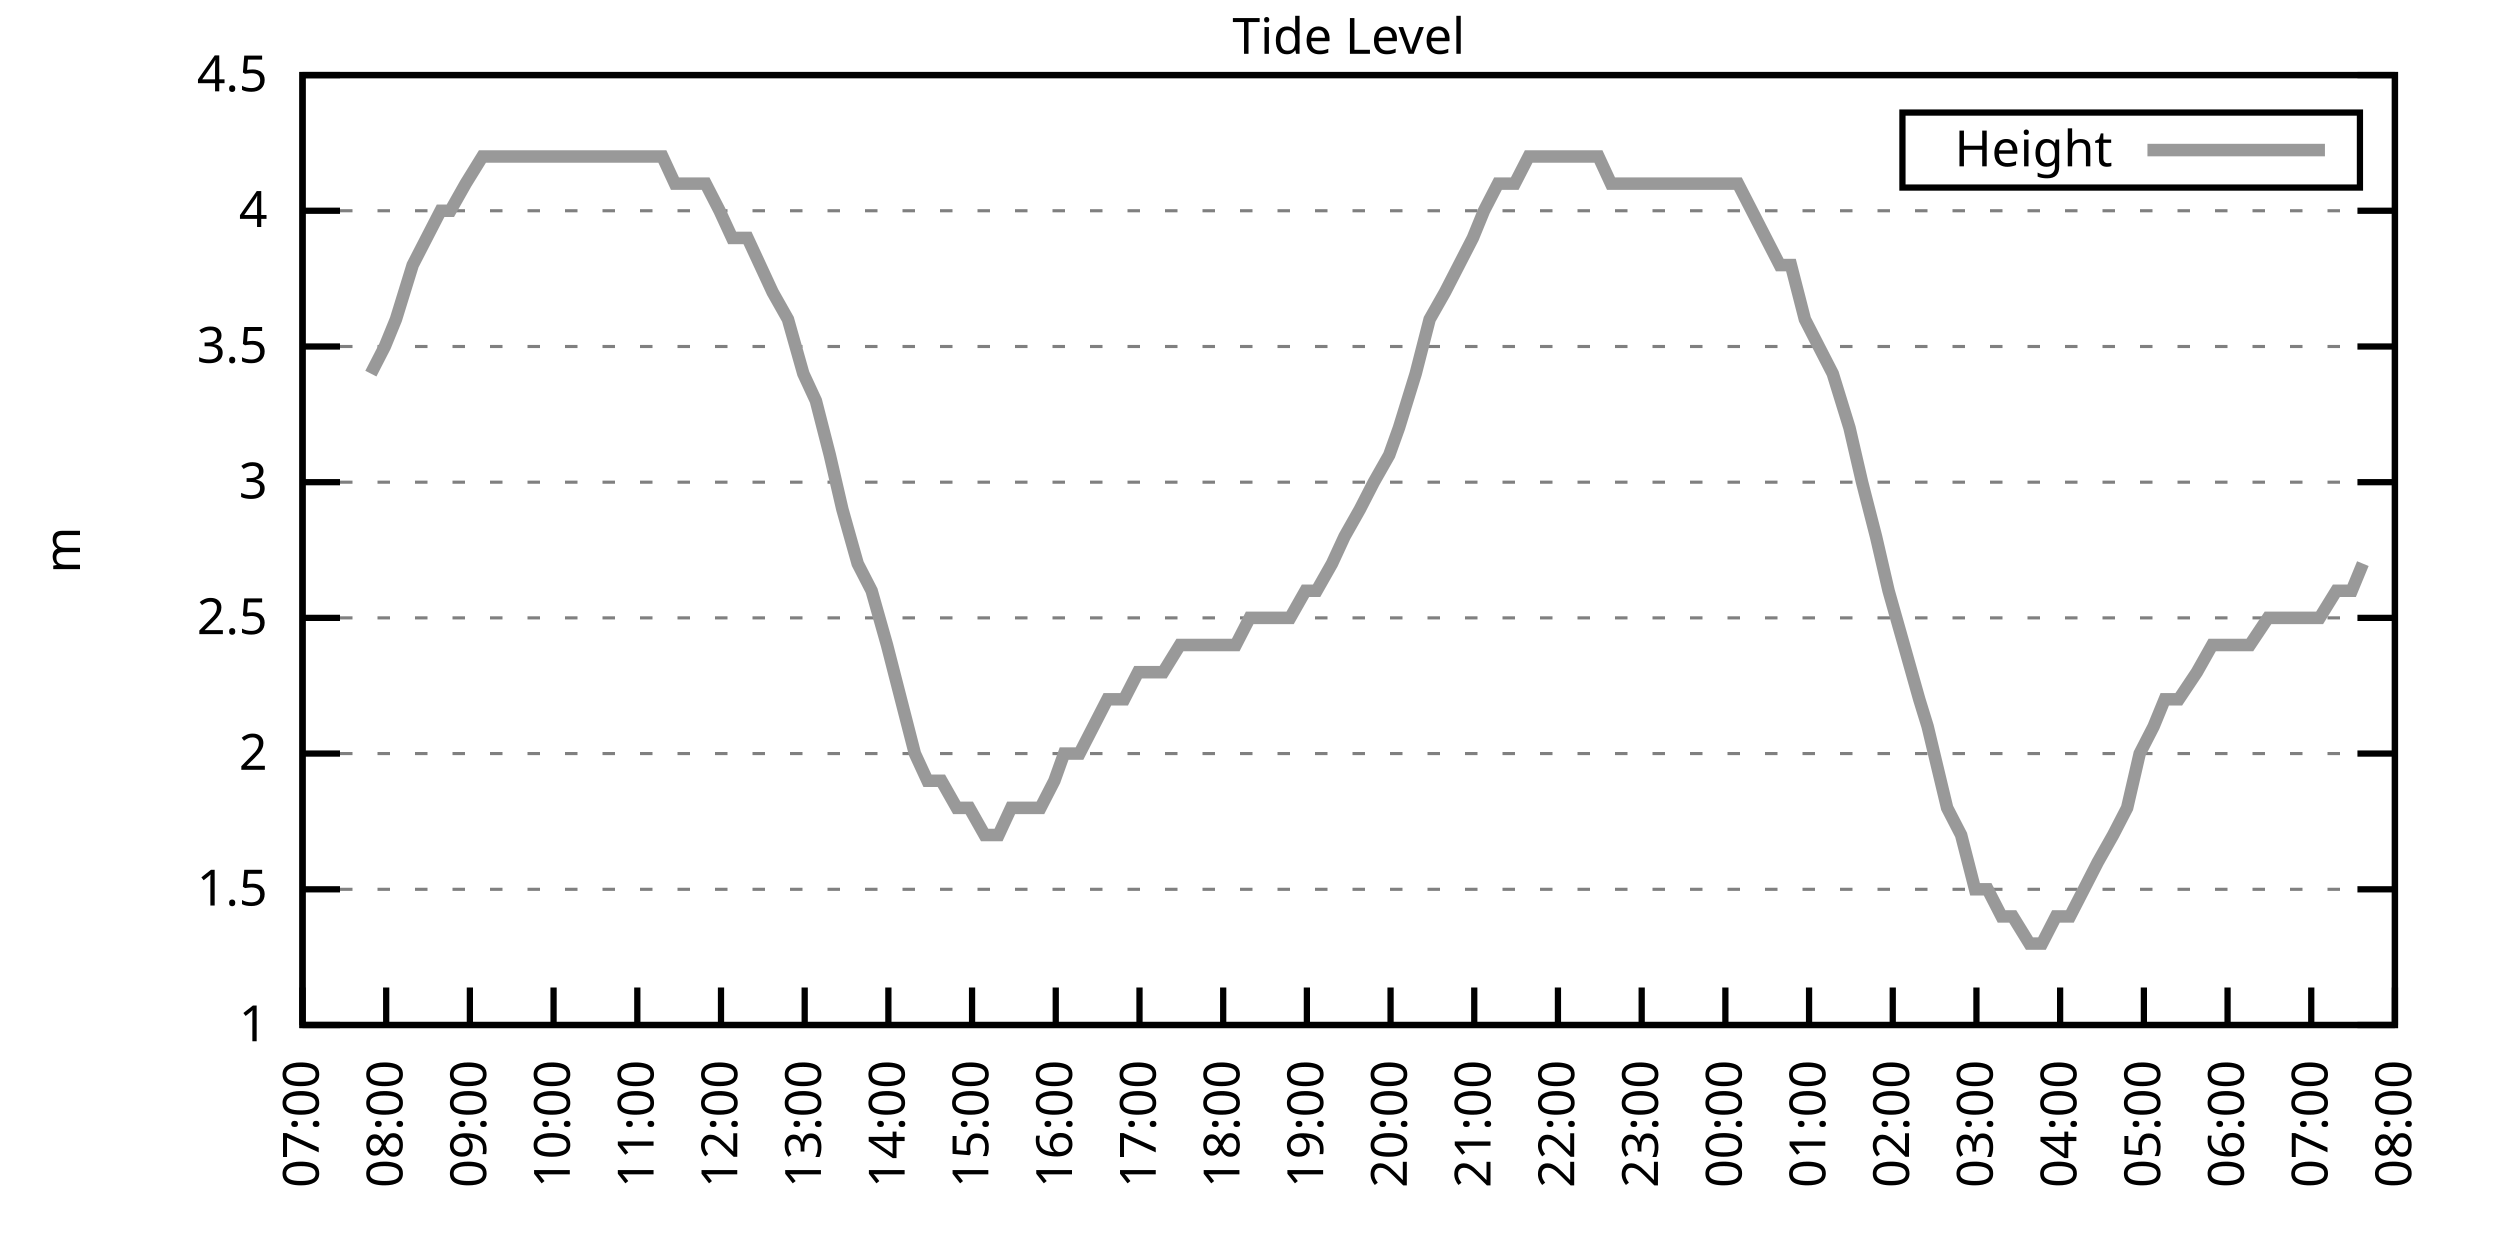
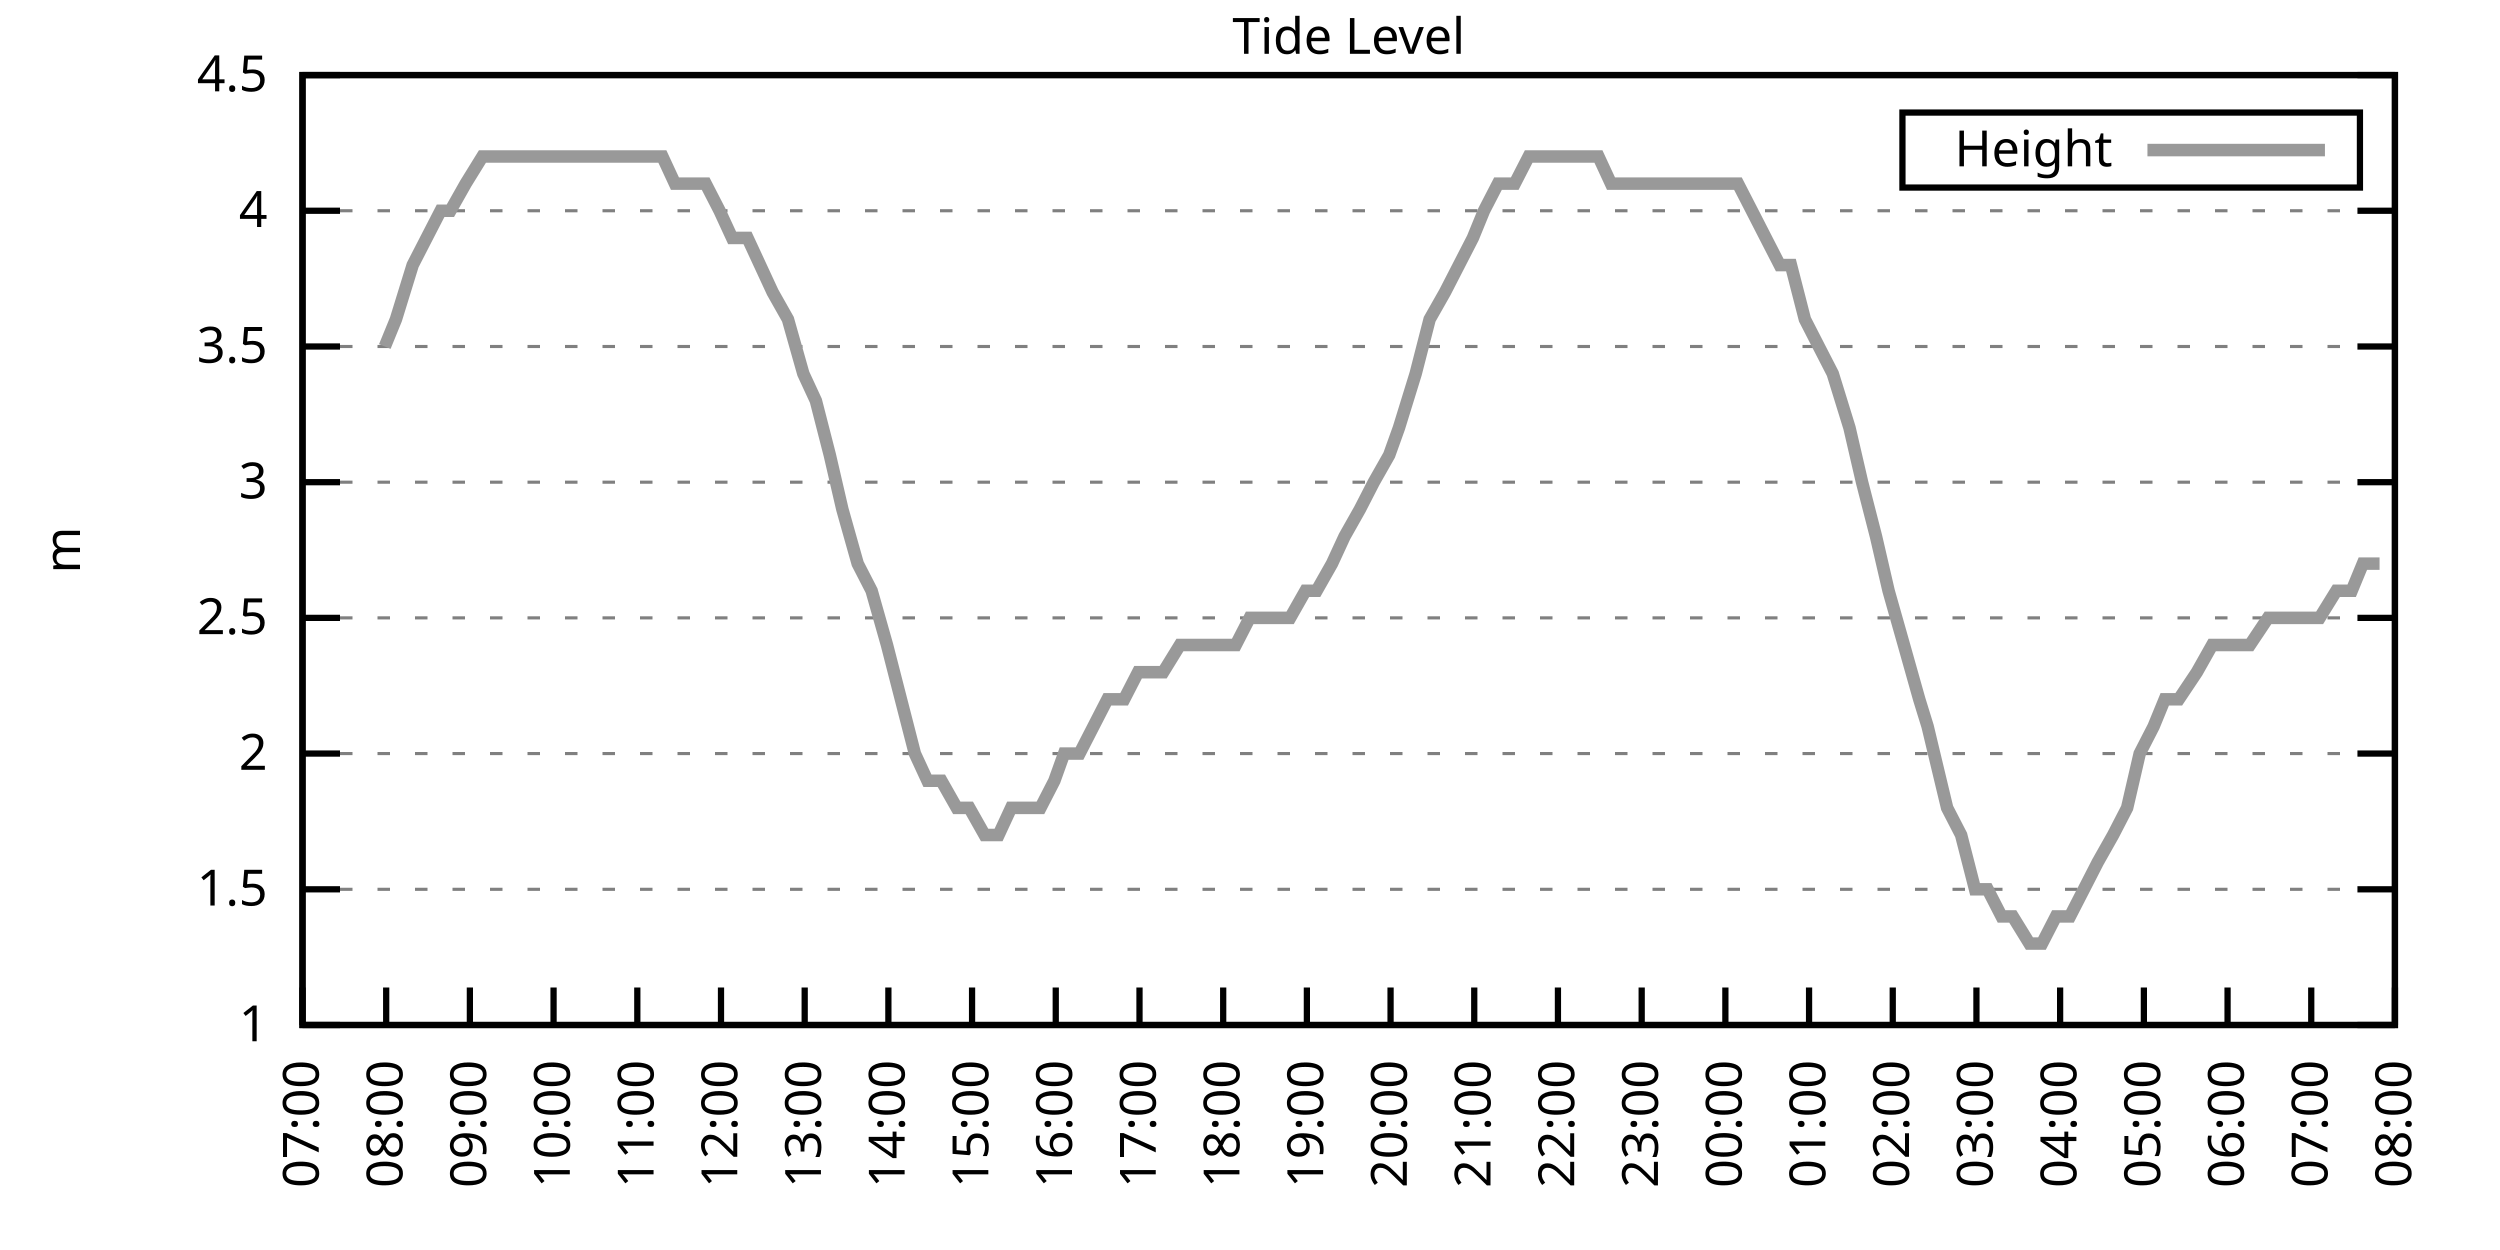
<svg xmlns="http://www.w3.org/2000/svg" xmlns:xlink="http://www.w3.org/1999/xlink" width="400" height="200" viewBox="0 0 400 200">
  <g id="gnuplot_canvas">
    <rect x="0" y="0" width="400" height="200" fill="none" />
    <defs>
      <circle id="gpDot" r="0.5" stroke-width="0.5" stroke="currentColor" />
      <path id="gpPt0" stroke-width="0.333" stroke="currentColor" d="M-1,0 h2 M0,-1 v2" />
      <path id="gpPt1" stroke-width="0.333" stroke="currentColor" d="M-1,-1 L1,1 M1,-1 L-1,1" />
      <path id="gpPt2" stroke-width="0.333" stroke="currentColor" d="M-1,0 L1,0 M0,-1 L0,1 M-1,-1 L1,1 M-1,1 L1,-1" />
      <rect id="gpPt3" stroke-width="0.333" stroke="currentColor" x="-1" y="-1" width="2" height="2" />
      <rect id="gpPt4" stroke-width="0.333" stroke="currentColor" fill="currentColor" x="-1" y="-1" width="2" height="2" />
      <circle id="gpPt5" stroke-width="0.333" stroke="currentColor" cx="0" cy="0" r="1" />
      <use xlink:href="#gpPt5" id="gpPt6" fill="currentColor" stroke="none" />
      <path id="gpPt7" stroke-width="0.333" stroke="currentColor" d="M0,-1.33 L-1.33,0.67 L1.33,0.67 z" />
      <use xlink:href="#gpPt7" id="gpPt8" fill="currentColor" stroke="none" />
      <use xlink:href="#gpPt7" id="gpPt9" stroke="currentColor" transform="rotate(180)" />
      <use xlink:href="#gpPt9" id="gpPt10" fill="currentColor" stroke="none" />
      <use xlink:href="#gpPt3" id="gpPt11" stroke="currentColor" transform="rotate(45)" />
      <use xlink:href="#gpPt11" id="gpPt12" fill="currentColor" stroke="none" />
      <path id="gpPt13" stroke-width="0.333" stroke="currentColor" d="M0,1.330 L1.265,0.411 L0.782,-1.067 L-0.782,-1.076 L-1.265,0.411 z" />
      <use xlink:href="#gpPt13" id="gpPt14" fill="currentColor" stroke="none" />
      <filter id="textbox" filterUnits="objectBoundingBox" x="0" y="0" height="1" width="1">
        <feFlood flood-color="white" flood-opacity="1" result="bgnd" />
        <feComposite in="SourceGraphic" in2="bgnd" operator="atop" />
      </filter>
      <filter id="greybox" filterUnits="objectBoundingBox" x="0" y="0" height="1" width="1">
        <feFlood flood-color="lightgrey" flood-opacity="1" result="grey" />
        <feComposite in="SourceGraphic" in2="grey" operator="atop" />
      </filter>
    </defs>
    <g fill="none" color="white" stroke="currentColor" stroke-width="1.00" stroke-linecap="butt" stroke-linejoin="miter">
</g>
    <g fill="none" color="black" stroke="currentColor" stroke-width="1.00" stroke-linecap="butt" stroke-linejoin="miter">
      <g stroke="none" shape-rendering="crispEdges">
        <polygon fill="rgb(255, 255, 255)" points="48.40,164.00 383.18,164.00 383.18,12.02 48.40,12.02 " />
      </g>
    </g>
    <g fill="none" color="black" stroke="currentColor" stroke-width="1.00" stroke-linecap="butt" stroke-linejoin="miter">
</g>
    <g fill="none" color="black" stroke="black" stroke-width="0.50" stroke-linecap="butt" stroke-linejoin="miter">
</g>
    <g fill="none" color="gray" stroke="currentColor" stroke-width="0.50" stroke-linecap="butt" stroke-linejoin="miter">
      <path stroke="gray" stroke-dasharray="2,4" class="gridline" d="M48.40,164.00 L383.19,164.00  " />
    </g>
    <g fill="none" color="gray" stroke="gray" stroke-width="1.00" stroke-linecap="butt" stroke-linejoin="miter">
</g>
    <g fill="none" color="black" stroke="currentColor" stroke-width="1.00" stroke-linecap="butt" stroke-linejoin="miter">
      <path stroke="black" d="M48.40,164.00 L54.40,164.00 M383.19,164.00 L377.19,164.00  " />
      <g transform="translate(42.80,166.60)" stroke="none" fill="black" font-family="Sans" font-size="8.00" text-anchor="end">
        <text>
          <tspan font-family="Sans"> 1</tspan>
        </text>
      </g>
    </g>
    <g fill="none" color="black" stroke="currentColor" stroke-width="1.00" stroke-linecap="butt" stroke-linejoin="miter">
</g>
    <g fill="none" color="black" stroke="black" stroke-width="0.50" stroke-linecap="butt" stroke-linejoin="miter">
</g>
    <g fill="none" color="gray" stroke="currentColor" stroke-width="0.50" stroke-linecap="butt" stroke-linejoin="miter">
      <path stroke="gray" stroke-dasharray="2,4" class="gridline" d="M48.40,142.29 L383.19,142.29  " />
    </g>
    <g fill="none" color="gray" stroke="gray" stroke-width="1.00" stroke-linecap="butt" stroke-linejoin="miter">
</g>
    <g fill="none" color="black" stroke="currentColor" stroke-width="1.00" stroke-linecap="butt" stroke-linejoin="miter">
      <path stroke="black" d="M48.40,142.29 L54.40,142.29 M383.19,142.29 L377.19,142.29  " />
      <g transform="translate(42.80,144.89)" stroke="none" fill="black" font-family="Sans" font-size="8.00" text-anchor="end">
        <text>
          <tspan font-family="Sans"> 1.5</tspan>
        </text>
      </g>
    </g>
    <g fill="none" color="black" stroke="currentColor" stroke-width="1.00" stroke-linecap="butt" stroke-linejoin="miter">
</g>
    <g fill="none" color="black" stroke="black" stroke-width="0.50" stroke-linecap="butt" stroke-linejoin="miter">
</g>
    <g fill="none" color="gray" stroke="currentColor" stroke-width="0.50" stroke-linecap="butt" stroke-linejoin="miter">
      <path stroke="gray" stroke-dasharray="2,4" class="gridline" d="M48.40,120.57 L383.19,120.57  " />
    </g>
    <g fill="none" color="gray" stroke="gray" stroke-width="1.00" stroke-linecap="butt" stroke-linejoin="miter">
</g>
    <g fill="none" color="black" stroke="currentColor" stroke-width="1.00" stroke-linecap="butt" stroke-linejoin="miter">
      <path stroke="black" d="M48.40,120.57 L54.40,120.57 M383.19,120.57 L377.19,120.57  " />
      <g transform="translate(42.80,123.17)" stroke="none" fill="black" font-family="Sans" font-size="8.00" text-anchor="end">
        <text>
          <tspan font-family="Sans"> 2</tspan>
        </text>
      </g>
    </g>
    <g fill="none" color="black" stroke="currentColor" stroke-width="1.00" stroke-linecap="butt" stroke-linejoin="miter">
</g>
    <g fill="none" color="black" stroke="black" stroke-width="0.50" stroke-linecap="butt" stroke-linejoin="miter">
</g>
    <g fill="none" color="gray" stroke="currentColor" stroke-width="0.50" stroke-linecap="butt" stroke-linejoin="miter">
      <path stroke="gray" stroke-dasharray="2,4" class="gridline" d="M48.40,98.86 L383.19,98.86  " />
    </g>
    <g fill="none" color="gray" stroke="gray" stroke-width="1.00" stroke-linecap="butt" stroke-linejoin="miter">
</g>
    <g fill="none" color="black" stroke="currentColor" stroke-width="1.00" stroke-linecap="butt" stroke-linejoin="miter">
      <path stroke="black" d="M48.40,98.86 L54.40,98.86 M383.19,98.86 L377.19,98.86  " />
      <g transform="translate(42.80,101.46)" stroke="none" fill="black" font-family="Sans" font-size="8.00" text-anchor="end">
        <text>
          <tspan font-family="Sans"> 2.5</tspan>
        </text>
      </g>
    </g>
    <g fill="none" color="black" stroke="currentColor" stroke-width="1.00" stroke-linecap="butt" stroke-linejoin="miter">
</g>
    <g fill="none" color="black" stroke="black" stroke-width="0.50" stroke-linecap="butt" stroke-linejoin="miter">
</g>
    <g fill="none" color="gray" stroke="currentColor" stroke-width="0.50" stroke-linecap="butt" stroke-linejoin="miter">
      <path stroke="gray" stroke-dasharray="2,4" class="gridline" d="M48.40,77.15 L383.19,77.15  " />
    </g>
    <g fill="none" color="gray" stroke="gray" stroke-width="1.00" stroke-linecap="butt" stroke-linejoin="miter">
</g>
    <g fill="none" color="black" stroke="currentColor" stroke-width="1.00" stroke-linecap="butt" stroke-linejoin="miter">
      <path stroke="black" d="M48.40,77.15 L54.40,77.15 M383.19,77.15 L377.19,77.15  " />
      <g transform="translate(42.80,79.75)" stroke="none" fill="black" font-family="Sans" font-size="8.00" text-anchor="end">
        <text>
          <tspan font-family="Sans"> 3</tspan>
        </text>
      </g>
    </g>
    <g fill="none" color="black" stroke="currentColor" stroke-width="1.00" stroke-linecap="butt" stroke-linejoin="miter">
</g>
    <g fill="none" color="black" stroke="black" stroke-width="0.50" stroke-linecap="butt" stroke-linejoin="miter">
</g>
    <g fill="none" color="gray" stroke="currentColor" stroke-width="0.50" stroke-linecap="butt" stroke-linejoin="miter">
      <path stroke="gray" stroke-dasharray="2,4" class="gridline" d="M48.40,55.44 L383.19,55.44  " />
    </g>
    <g fill="none" color="gray" stroke="gray" stroke-width="1.00" stroke-linecap="butt" stroke-linejoin="miter">
</g>
    <g fill="none" color="black" stroke="currentColor" stroke-width="1.00" stroke-linecap="butt" stroke-linejoin="miter">
      <path stroke="black" d="M48.40,55.44 L54.40,55.44 M383.19,55.44 L377.19,55.44  " />
      <g transform="translate(42.80,58.04)" stroke="none" fill="black" font-family="Sans" font-size="8.00" text-anchor="end">
        <text>
          <tspan font-family="Sans"> 3.5</tspan>
        </text>
      </g>
    </g>
    <g fill="none" color="black" stroke="currentColor" stroke-width="1.00" stroke-linecap="butt" stroke-linejoin="miter">
</g>
    <g fill="none" color="black" stroke="black" stroke-width="0.50" stroke-linecap="butt" stroke-linejoin="miter">
</g>
    <g fill="none" color="gray" stroke="currentColor" stroke-width="0.50" stroke-linecap="butt" stroke-linejoin="miter">
      <path stroke="gray" stroke-dasharray="2,4" class="gridline" d="M48.40,33.72 L383.19,33.72  " />
    </g>
    <g fill="none" color="gray" stroke="gray" stroke-width="1.00" stroke-linecap="butt" stroke-linejoin="miter">
</g>
    <g fill="none" color="black" stroke="currentColor" stroke-width="1.00" stroke-linecap="butt" stroke-linejoin="miter">
      <path stroke="black" d="M48.40,33.72 L54.40,33.72 M383.19,33.72 L377.19,33.72  " />
      <g transform="translate(42.80,36.32)" stroke="none" fill="black" font-family="Sans" font-size="8.00" text-anchor="end">
        <text>
          <tspan font-family="Sans"> 4</tspan>
        </text>
      </g>
    </g>
    <g fill="none" color="black" stroke="currentColor" stroke-width="1.00" stroke-linecap="butt" stroke-linejoin="miter">
</g>
    <g fill="none" color="black" stroke="black" stroke-width="0.50" stroke-linecap="butt" stroke-linejoin="miter">
</g>
    <g fill="none" color="gray" stroke="currentColor" stroke-width="0.50" stroke-linecap="butt" stroke-linejoin="miter">
      <path stroke="gray" stroke-dasharray="2,4" class="gridline" d="M48.40,12.01 L383.19,12.01  " />
    </g>
    <g fill="none" color="gray" stroke="gray" stroke-width="1.00" stroke-linecap="butt" stroke-linejoin="miter">
</g>
    <g fill="none" color="black" stroke="currentColor" stroke-width="1.00" stroke-linecap="butt" stroke-linejoin="miter">
      <path stroke="black" d="M48.40,12.01 L54.40,12.01 M383.19,12.01 L377.19,12.01  " />
      <g transform="translate(42.80,14.61)" stroke="none" fill="black" font-family="Sans" font-size="8.00" text-anchor="end">
        <text>
          <tspan font-family="Sans"> 4.5</tspan>
        </text>
      </g>
    </g>
    <g fill="none" color="black" stroke="currentColor" stroke-width="1.00" stroke-linecap="butt" stroke-linejoin="miter">
      <path stroke="black" d="M48.40,164.00 L48.40,158.00  " />
      <g transform="translate(51.00,169.60) rotate(270.00)" stroke="none" fill="black" font-family="Sans" font-size="8.00" text-anchor="end">
        <text>
          <tspan font-family="Sans">07:00</tspan>
        </text>
      </g>
    </g>
    <g fill="none" color="black" stroke="currentColor" stroke-width="1.00" stroke-linecap="butt" stroke-linejoin="miter">
      <path stroke="black" d="M61.79,164.00 L61.79,158.00  " />
      <g transform="translate(64.39,169.60) rotate(270.00)" stroke="none" fill="black" font-family="Sans" font-size="8.00" text-anchor="end">
        <text>
          <tspan font-family="Sans">08:00</tspan>
        </text>
      </g>
    </g>
    <g fill="none" color="black" stroke="currentColor" stroke-width="1.00" stroke-linecap="butt" stroke-linejoin="miter">
      <path stroke="black" d="M75.18,164.00 L75.18,158.00  " />
      <g transform="translate(77.78,169.60) rotate(270.00)" stroke="none" fill="black" font-family="Sans" font-size="8.00" text-anchor="end">
        <text>
          <tspan font-family="Sans">09:00</tspan>
        </text>
      </g>
    </g>
    <g fill="none" color="black" stroke="currentColor" stroke-width="1.00" stroke-linecap="butt" stroke-linejoin="miter">
      <path stroke="black" d="M88.57,164.00 L88.57,158.00  " />
      <g transform="translate(91.17,169.60) rotate(270.00)" stroke="none" fill="black" font-family="Sans" font-size="8.00" text-anchor="end">
        <text>
          <tspan font-family="Sans">10:00</tspan>
        </text>
      </g>
    </g>
    <g fill="none" color="black" stroke="currentColor" stroke-width="1.00" stroke-linecap="butt" stroke-linejoin="miter">
      <path stroke="black" d="M101.97,164.00 L101.97,158.00  " />
      <g transform="translate(104.57,169.60) rotate(270.00)" stroke="none" fill="black" font-family="Sans" font-size="8.00" text-anchor="end">
        <text>
          <tspan font-family="Sans">11:00</tspan>
        </text>
      </g>
    </g>
    <g fill="none" color="black" stroke="currentColor" stroke-width="1.00" stroke-linecap="butt" stroke-linejoin="miter">
      <path stroke="black" d="M115.36,164.00 L115.36,158.00  " />
      <g transform="translate(117.96,169.60) rotate(270.00)" stroke="none" fill="black" font-family="Sans" font-size="8.00" text-anchor="end">
        <text>
          <tspan font-family="Sans">12:00</tspan>
        </text>
      </g>
    </g>
    <g fill="none" color="black" stroke="currentColor" stroke-width="1.00" stroke-linecap="butt" stroke-linejoin="miter">
      <path stroke="black" d="M128.75,164.00 L128.75,158.00  " />
      <g transform="translate(131.35,169.60) rotate(270.00)" stroke="none" fill="black" font-family="Sans" font-size="8.00" text-anchor="end">
        <text>
          <tspan font-family="Sans">13:00</tspan>
        </text>
      </g>
    </g>
    <g fill="none" color="black" stroke="currentColor" stroke-width="1.00" stroke-linecap="butt" stroke-linejoin="miter">
      <path stroke="black" d="M142.14,164.00 L142.14,158.00  " />
      <g transform="translate(144.74,169.60) rotate(270.00)" stroke="none" fill="black" font-family="Sans" font-size="8.00" text-anchor="end">
        <text>
          <tspan font-family="Sans">14:00</tspan>
        </text>
      </g>
    </g>
    <g fill="none" color="black" stroke="currentColor" stroke-width="1.00" stroke-linecap="butt" stroke-linejoin="miter">
      <path stroke="black" d="M155.53,164.00 L155.53,158.00  " />
      <g transform="translate(158.13,169.60) rotate(270.00)" stroke="none" fill="black" font-family="Sans" font-size="8.00" text-anchor="end">
        <text>
          <tspan font-family="Sans">15:00</tspan>
        </text>
      </g>
    </g>
    <g fill="none" color="black" stroke="currentColor" stroke-width="1.00" stroke-linecap="butt" stroke-linejoin="miter">
      <path stroke="black" d="M168.92,164.00 L168.92,158.00  " />
      <g transform="translate(171.52,169.60) rotate(270.00)" stroke="none" fill="black" font-family="Sans" font-size="8.00" text-anchor="end">
        <text>
          <tspan font-family="Sans">16:00</tspan>
        </text>
      </g>
    </g>
    <g fill="none" color="black" stroke="currentColor" stroke-width="1.00" stroke-linecap="butt" stroke-linejoin="miter">
      <path stroke="black" d="M182.32,164.00 L182.32,158.00  " />
      <g transform="translate(184.92,169.60) rotate(270.00)" stroke="none" fill="black" font-family="Sans" font-size="8.00" text-anchor="end">
        <text>
          <tspan font-family="Sans">17:00</tspan>
        </text>
      </g>
    </g>
    <g fill="none" color="black" stroke="currentColor" stroke-width="1.00" stroke-linecap="butt" stroke-linejoin="miter">
      <path stroke="black" d="M195.71,164.00 L195.71,158.00  " />
      <g transform="translate(198.31,169.60) rotate(270.00)" stroke="none" fill="black" font-family="Sans" font-size="8.00" text-anchor="end">
        <text>
          <tspan font-family="Sans">18:00</tspan>
        </text>
      </g>
    </g>
    <g fill="none" color="black" stroke="currentColor" stroke-width="1.00" stroke-linecap="butt" stroke-linejoin="miter">
      <path stroke="black" d="M209.10,164.00 L209.10,158.00  " />
      <g transform="translate(211.70,169.60) rotate(270.00)" stroke="none" fill="black" font-family="Sans" font-size="8.00" text-anchor="end">
        <text>
          <tspan font-family="Sans">19:00</tspan>
        </text>
      </g>
    </g>
    <g fill="none" color="black" stroke="currentColor" stroke-width="1.00" stroke-linecap="butt" stroke-linejoin="miter">
      <path stroke="black" d="M222.49,164.00 L222.49,158.00  " />
      <g transform="translate(225.09,169.60) rotate(270.00)" stroke="none" fill="black" font-family="Sans" font-size="8.00" text-anchor="end">
        <text>
          <tspan font-family="Sans">20:00</tspan>
        </text>
      </g>
    </g>
    <g fill="none" color="black" stroke="currentColor" stroke-width="1.00" stroke-linecap="butt" stroke-linejoin="miter">
      <path stroke="black" d="M235.88,164.00 L235.88,158.00  " />
      <g transform="translate(238.48,169.60) rotate(270.00)" stroke="none" fill="black" font-family="Sans" font-size="8.00" text-anchor="end">
        <text>
          <tspan font-family="Sans">21:00</tspan>
        </text>
      </g>
    </g>
    <g fill="none" color="black" stroke="currentColor" stroke-width="1.00" stroke-linecap="butt" stroke-linejoin="miter">
      <path stroke="black" d="M249.27,164.00 L249.27,158.00  " />
      <g transform="translate(251.87,169.60) rotate(270.00)" stroke="none" fill="black" font-family="Sans" font-size="8.00" text-anchor="end">
        <text>
          <tspan font-family="Sans">22:00</tspan>
        </text>
      </g>
    </g>
    <g fill="none" color="black" stroke="currentColor" stroke-width="1.00" stroke-linecap="butt" stroke-linejoin="miter">
      <path stroke="black" d="M262.67,164.00 L262.67,158.00  " />
      <g transform="translate(265.27,169.60) rotate(270.00)" stroke="none" fill="black" font-family="Sans" font-size="8.00" text-anchor="end">
        <text>
          <tspan font-family="Sans">23:00</tspan>
        </text>
      </g>
    </g>
    <g fill="none" color="black" stroke="currentColor" stroke-width="1.00" stroke-linecap="butt" stroke-linejoin="miter">
      <path stroke="black" d="M276.06,164.00 L276.06,158.00  " />
      <g transform="translate(278.66,169.60) rotate(270.00)" stroke="none" fill="black" font-family="Sans" font-size="8.00" text-anchor="end">
        <text>
          <tspan font-family="Sans">00:00</tspan>
        </text>
      </g>
    </g>
    <g fill="none" color="black" stroke="currentColor" stroke-width="1.00" stroke-linecap="butt" stroke-linejoin="miter">
      <path stroke="black" d="M289.45,164.00 L289.45,158.00  " />
      <g transform="translate(292.05,169.60) rotate(270.00)" stroke="none" fill="black" font-family="Sans" font-size="8.00" text-anchor="end">
        <text>
          <tspan font-family="Sans">01:00</tspan>
        </text>
      </g>
    </g>
    <g fill="none" color="black" stroke="currentColor" stroke-width="1.00" stroke-linecap="butt" stroke-linejoin="miter">
      <path stroke="black" d="M302.84,164.00 L302.84,158.00  " />
      <g transform="translate(305.44,169.60) rotate(270.00)" stroke="none" fill="black" font-family="Sans" font-size="8.00" text-anchor="end">
        <text>
          <tspan font-family="Sans">02:00</tspan>
        </text>
      </g>
    </g>
    <g fill="none" color="black" stroke="currentColor" stroke-width="1.00" stroke-linecap="butt" stroke-linejoin="miter">
      <path stroke="black" d="M316.23,164.00 L316.23,158.00  " />
      <g transform="translate(318.83,169.60) rotate(270.00)" stroke="none" fill="black" font-family="Sans" font-size="8.00" text-anchor="end">
        <text>
          <tspan font-family="Sans">03:00</tspan>
        </text>
      </g>
    </g>
    <g fill="none" color="black" stroke="currentColor" stroke-width="1.00" stroke-linecap="butt" stroke-linejoin="miter">
      <path stroke="black" d="M329.62,164.00 L329.62,158.00  " />
      <g transform="translate(332.22,169.60) rotate(270.00)" stroke="none" fill="black" font-family="Sans" font-size="8.00" text-anchor="end">
        <text>
          <tspan font-family="Sans">04:00</tspan>
        </text>
      </g>
    </g>
    <g fill="none" color="black" stroke="currentColor" stroke-width="1.00" stroke-linecap="butt" stroke-linejoin="miter">
      <path stroke="black" d="M343.02,164.00 L343.02,158.00  " />
      <g transform="translate(345.62,169.60) rotate(270.00)" stroke="none" fill="black" font-family="Sans" font-size="8.00" text-anchor="end">
        <text>
          <tspan font-family="Sans">05:00</tspan>
        </text>
      </g>
    </g>
    <g fill="none" color="black" stroke="currentColor" stroke-width="1.00" stroke-linecap="butt" stroke-linejoin="miter">
      <path stroke="black" d="M356.41,164.00 L356.41,158.00  " />
      <g transform="translate(359.01,169.60) rotate(270.00)" stroke="none" fill="black" font-family="Sans" font-size="8.00" text-anchor="end">
        <text>
          <tspan font-family="Sans">06:00</tspan>
        </text>
      </g>
    </g>
    <g fill="none" color="black" stroke="currentColor" stroke-width="1.00" stroke-linecap="butt" stroke-linejoin="miter">
      <path stroke="black" d="M369.80,164.00 L369.80,158.00  " />
      <g transform="translate(372.40,169.60) rotate(270.00)" stroke="none" fill="black" font-family="Sans" font-size="8.00" text-anchor="end">
        <text>
          <tspan font-family="Sans">07:00</tspan>
        </text>
      </g>
    </g>
    <g fill="none" color="black" stroke="currentColor" stroke-width="1.00" stroke-linecap="butt" stroke-linejoin="miter">
      <path stroke="black" d="M383.19,164.00 L383.19,158.00  " />
      <g transform="translate(385.79,169.60) rotate(270.00)" stroke="none" fill="black" font-family="Sans" font-size="8.00" text-anchor="end">
        <text>
          <tspan font-family="Sans">08:00</tspan>
        </text>
      </g>
    </g>
    <g fill="none" color="black" stroke="currentColor" stroke-width="1.00" stroke-linecap="butt" stroke-linejoin="miter">
</g>
    <g fill="none" color="black" stroke="currentColor" stroke-width="1.00" stroke-linecap="butt" stroke-linejoin="miter">
      <path stroke="black" d="M48.40,12.01 L48.40,164.00 L383.19,164.00 L383.19,12.01 L48.40,12.01 Z  " />
    </g>
    <g fill="none" color="black" stroke="currentColor" stroke-width="1.00" stroke-linecap="butt" stroke-linejoin="miter">
</g>
    <g fill="none" color="black" stroke="currentColor" stroke-width="1.00" stroke-linecap="butt" stroke-linejoin="miter">
      <path stroke="black" d="M304.39,30.01 L304.39,18.01 L377.59,18.01 L377.59,30.01 L304.39,30.01 Z  " />
    </g>
    <g id="Tide_level_plot_1">
      <g fill="none" color="white" stroke="black" stroke-width="2.00" stroke-linecap="butt" stroke-linejoin="miter">
</g>
      <g fill="none" color="black" stroke="currentColor" stroke-width="2.00" stroke-linecap="butt" stroke-linejoin="miter">
        <g transform="translate(337.99,26.61)" stroke="none" fill="black" font-family="Sans" font-size="8.00" text-anchor="end">
          <text>
            <tspan font-family="Sans">Height</tspan>
          </text>
        </g>
      </g>
      <g fill="none" color="black" stroke="currentColor" stroke-width="2.00" stroke-linecap="butt" stroke-linejoin="miter">
-         <path stroke="rgb(153, 153, 153)" d="M343.59,24.01 L371.99,24.01 M59.34,59.78 L61.57,55.44 L63.35,51.09 L66.03,42.41 L68.26,38.07 L70.50,33.72   L72.06,33.72 L74.51,29.38 L77.19,25.04 L79.42,25.04 L81.66,25.04 L83.89,25.04 L87.68,25.04 L90.36,25.04   L92.59,25.04 L94.82,25.04 L97.06,25.04 L99.29,25.04 L101.74,25.04 L103.75,25.04 L105.98,25.04 L107.99,29.38   L110.67,29.38 L112.90,29.38 L115.13,33.72 L117.14,38.07 L119.60,38.07 L121.61,42.41 L123.62,46.75 L126.07,51.09   L128.53,59.78 L130.54,64.12 L132.77,72.81 L134.78,81.49 L137.23,90.18 L139.46,94.52 L141.92,103.20 L144.15,111.89   L146.38,120.57 L148.39,124.92 L150.62,124.92 L153.08,129.26 L155.09,129.26 L157.54,133.60 L159.77,133.60 L161.78,129.26   L164.01,129.26 L166.47,129.26 L168.70,124.92 L170.26,120.57 L172.72,120.57 L174.95,116.23 L177.18,111.89 L179.86,111.89   L182.09,107.55 L183.88,107.55 L186.11,107.55 L188.79,103.20 L191.02,103.20 L193.25,103.20 L195.26,103.20 L197.72,103.20   L199.95,98.86 L202.18,98.86 L204.19,98.86 L206.42,98.86 L208.88,94.52 L210.66,94.52 L213.12,90.18 L215.13,85.83   L217.58,81.49 L219.81,77.15 L222.27,72.81 L223.83,68.46 L226.51,59.78 L228.74,51.09 L231.20,46.75 L233.43,42.41   L235.66,38.07 L237.44,33.72 L239.68,29.38 L242.36,29.38 L244.59,25.04 L246.82,25.04 L249.05,25.04 L251.28,25.04   L252.85,25.04 L255.75,25.04 L257.76,29.38 L259.99,29.38 L262.22,29.38 L264.45,29.38 L266.68,29.38 L268.92,29.38   L271.15,29.38 L273.60,29.38 L275.83,29.38 L278.07,29.38 L280.30,33.72 L282.53,38.07 L284.76,42.41 L286.55,42.41   L288.78,51.09 L291.01,55.44 L293.24,59.78 L295.92,68.46 L297.93,77.15 L300.16,85.83 L302.17,94.52 L304.63,103.20   L307.08,111.89 L308.42,116.23 L311.54,129.26 L313.78,133.60 L316.01,142.29 L318.02,142.29 L320.25,146.63 L322.04,146.63   L324.71,150.97 L326.72,150.97 L328.95,146.63 L331.19,146.63 L333.42,142.29 L335.65,137.94 L338.10,133.60 L340.34,129.26   L342.35,120.57 L344.58,116.23 L346.36,111.89 L348.60,111.89 L351.50,107.55 L353.95,103.20 L355.74,103.20 L358.19,103.20   L359.98,103.20 L362.88,98.86 L364.44,98.86 L366.90,98.86 L369.58,98.86 L371.14,98.86 L373.82,94.52 L376.27,94.52   L378.06,90.18  " />
+         <path stroke="rgb(153, 153, 153)" d="M343.59,24.01 L371.99,24.01 M61.57,55.44 L63.35,51.09 L66.03,42.41 L68.26,38.07 L70.50,33.72 L72.06,33.72   L74.51,29.38 L77.19,25.04 L79.42,25.04 L81.66,25.04 L83.89,25.04 L87.68,25.04 L90.36,25.04 L92.59,25.04   L94.82,25.04 L97.06,25.04 L99.29,25.04 L101.74,25.04 L103.75,25.04 L105.98,25.04 L107.99,29.38 L110.67,29.38   L112.90,29.38 L115.13,33.72 L117.14,38.07 L119.60,38.07 L121.61,42.41 L123.62,46.75 L126.07,51.09 L128.53,59.78   L130.54,64.12 L132.77,72.81 L134.78,81.49 L137.23,90.18 L139.46,94.52 L141.92,103.20 L144.15,111.89 L146.38,120.57   L148.39,124.92 L150.62,124.92 L153.08,129.26 L155.09,129.26 L157.54,133.60 L159.77,133.60 L161.78,129.26 L164.01,129.26   L166.47,129.26 L168.70,124.92 L170.26,120.57 L172.72,120.57 L174.95,116.23 L177.18,111.89 L179.86,111.89 L182.09,107.55   L183.88,107.55 L186.11,107.55 L188.79,103.20 L191.02,103.20 L193.25,103.20 L195.26,103.20 L197.72,103.20 L199.95,98.86   L202.18,98.86 L204.19,98.86 L206.42,98.86 L208.88,94.52 L210.66,94.52 L213.12,90.18 L215.13,85.83 L217.58,81.49   L219.81,77.15 L222.27,72.81 L223.83,68.46 L226.51,59.78 L228.74,51.09 L231.20,46.75 L233.43,42.41 L235.66,38.07   L237.44,33.72 L239.68,29.38 L242.36,29.38 L244.59,25.04 L246.82,25.04 L249.05,25.04 L251.28,25.04 L252.85,25.04   L255.75,25.04 L257.76,29.38 L259.99,29.38 L262.22,29.38 L264.45,29.38 L266.68,29.38 L268.92,29.38 L271.15,29.38   L273.60,29.38 L275.83,29.38 L278.07,29.38 L280.30,33.72 L282.53,38.07 L284.76,42.41 L286.55,42.41 L288.78,51.09   L291.01,55.44 L293.24,59.78 L295.92,68.46 L297.93,77.15 L300.16,85.83 L302.17,94.52 L304.63,103.20 L307.08,111.89   L308.42,116.23 L311.54,129.26 L313.78,133.60 L316.01,142.29 L318.02,142.29 L320.25,146.63 L322.04,146.63 L324.71,150.97   L326.72,150.97 L328.95,146.63 L331.19,146.63 L333.42,142.29 L335.65,137.94 L338.10,133.60 L340.34,129.26 L342.35,120.57   L344.58,116.23 L346.36,111.89 L348.60,111.89 L351.50,107.55 L353.95,103.20 L355.74,103.20 L358.19,103.20 L359.98,103.20   L362.88,98.86 L364.44,98.86 L366.90,98.86 L369.58,98.86 L371.14,98.86 L373.82,94.52 L376.27,94.52 L378.06,90.18   L380.73,90.18  " />
      </g>
    </g>
    <g fill="none" color="black" stroke="currentColor" stroke-width="2.00" stroke-linecap="butt" stroke-linejoin="miter">
</g>
    <g fill="none" color="black" stroke="black" stroke-width="1.00" stroke-linecap="butt" stroke-linejoin="miter">
</g>
    <g fill="none" color="black" stroke="currentColor" stroke-width="1.00" stroke-linecap="butt" stroke-linejoin="miter">
      <path stroke="black" d="M48.40,12.01 L48.40,164.00 L383.19,164.00 L383.19,12.01 L48.40,12.01 Z  " />
      <g transform="translate(12.80,88.01) rotate(270.00)" stroke="none" fill="black" font-family="Sans" font-size="8.00" text-anchor="middle">
        <text>
          <tspan font-family="Sans">m</tspan>
        </text>
      </g>
    </g>
    <g fill="none" color="black" stroke="currentColor" stroke-width="1.00" stroke-linecap="butt" stroke-linejoin="miter">
</g>
    <g fill="none" color="black" stroke="currentColor" stroke-width="1.00" stroke-linecap="butt" stroke-linejoin="miter">
      <g transform="translate(215.79,8.61)" stroke="none" fill="black" font-family="Sans" font-size="8.00" text-anchor="middle">
        <text>
          <tspan font-family="Sans">Tide Level</tspan>
        </text>
      </g>
    </g>
    <g fill="none" color="black" stroke="currentColor" stroke-width="1.00" stroke-linecap="butt" stroke-linejoin="miter">
</g>
  </g>
</svg>
